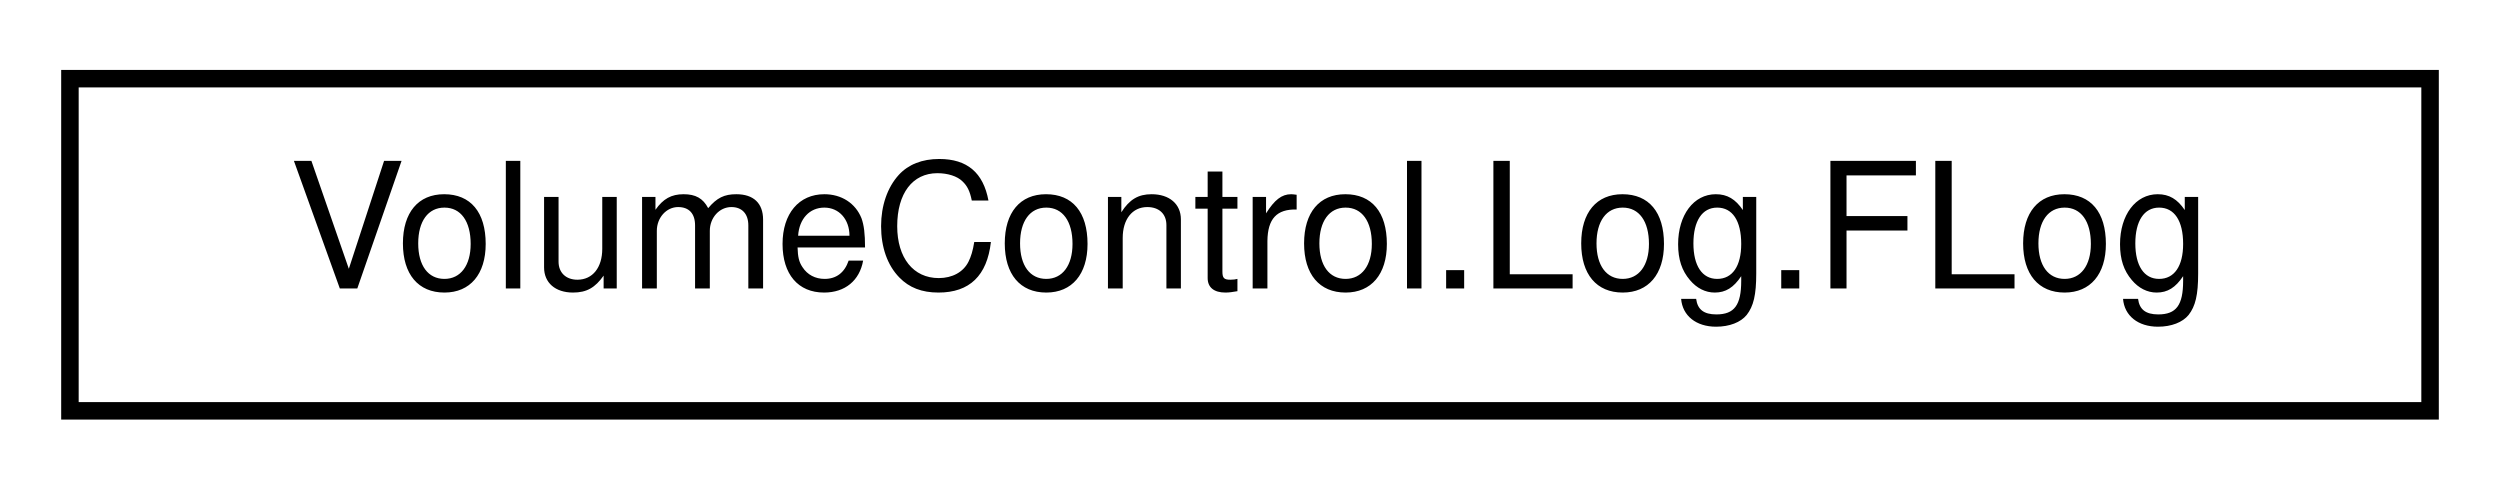
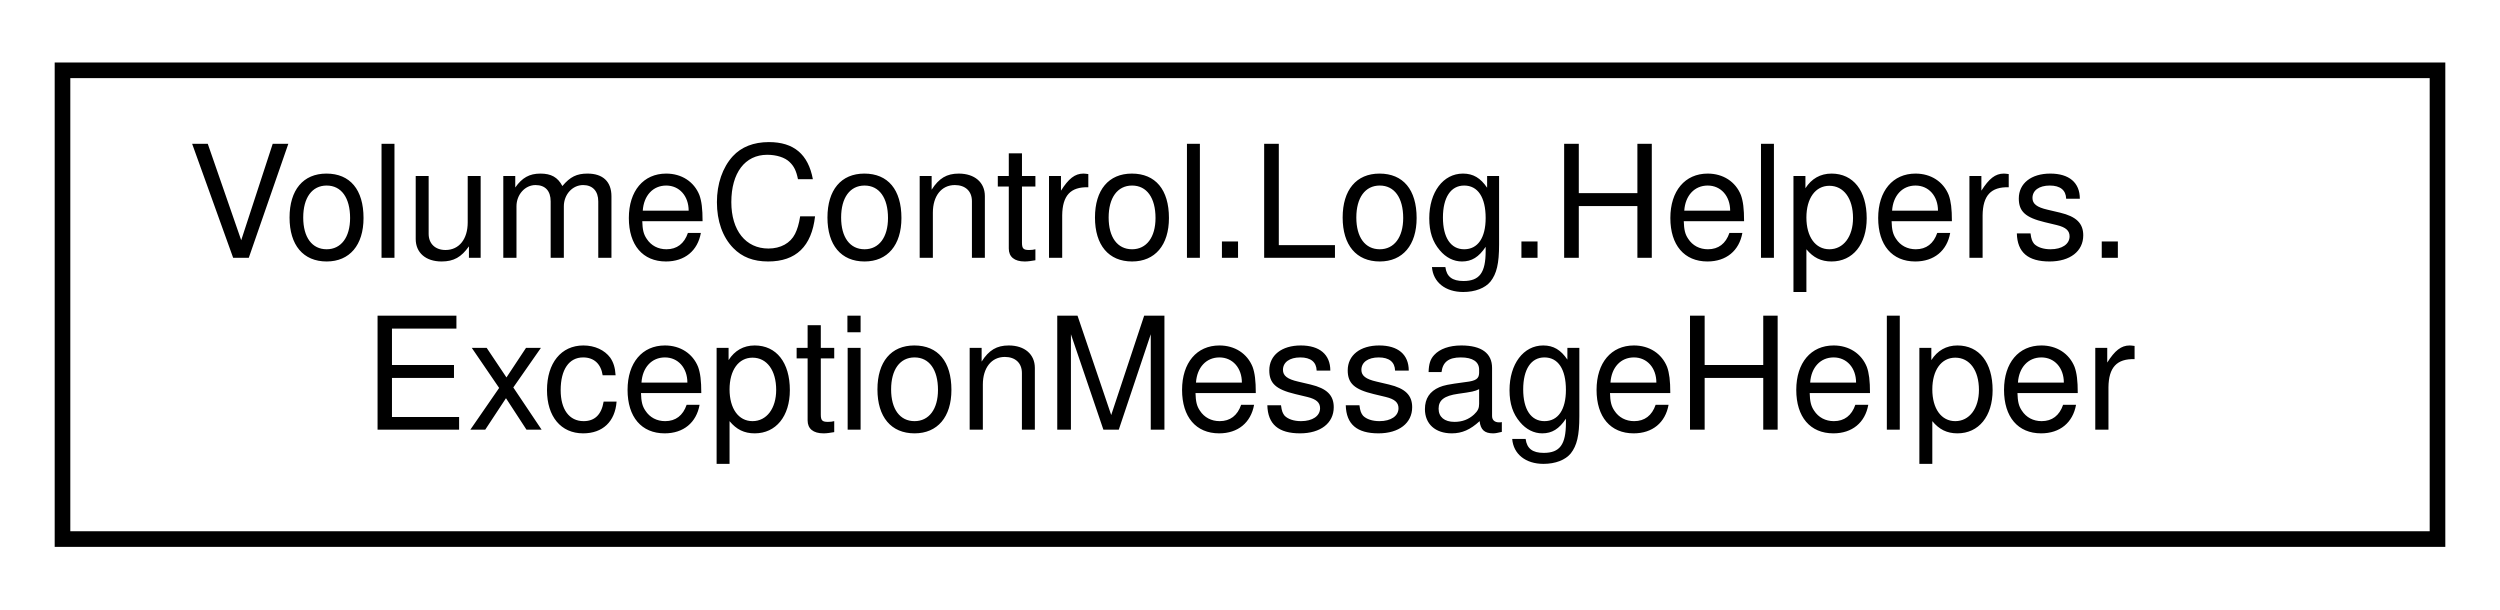
- <svg xmlns="http://www.w3.org/2000/svg" xmlns:xlink="http://www.w3.org/1999/xlink" width="143pt" height="28pt" viewBox="0.00 0.00 143.00 28.00">
-   <g id="graph0" class="graph" transform="scale(1 1) rotate(0) translate(4 24)">
+ <svg xmlns="http://www.w3.org/2000/svg" xmlns:xlink="http://www.w3.org/1999/xlink" width="160pt" height="39pt" viewBox="0.00 0.00 160.00 39.00">
+   <g id="graph0" class="graph" transform="scale(1 1) rotate(0) translate(4 35)">
    <g id="node1" class="node">
      <g id="a_node1">
-         <a xlink:href="class_volume_control_1_1_log_1_1_f_log.html" target="_top" xlink:title="Static file logger class.">
-           <polygon fill="none" stroke="black" points="0,-0.5 0,-19.5 135,-19.5 135,-0.5 0,-0.5" />
-           <text text-anchor="middle" x="67.5" y="-7.5" font-family="Helvetica,sans-Serif" font-size="10.00">VolumeControl.Log.FLog</text>
+         <a xlink:href="class_volume_control_1_1_log_1_1_helpers_1_1_exception_message_helper.html" target="_top" xlink:title="Helper methods for converting exceptions into nicely formatted strings.">
+           <polygon fill="none" stroke="black" points="0,-0.5 0,-30.5 152,-30.5 152,-0.5 0,-0.5" />
+           <text text-anchor="start" x="8" y="-18.5" font-family="Helvetica,sans-Serif" font-size="10.00">VolumeControl.Log.Helpers.</text>
+           <text text-anchor="middle" x="76" y="-7.5" font-family="Helvetica,sans-Serif" font-size="10.00">ExceptionMessageHelper</text>
        </a>
      </g>
    </g>
  </g>
</svg>
